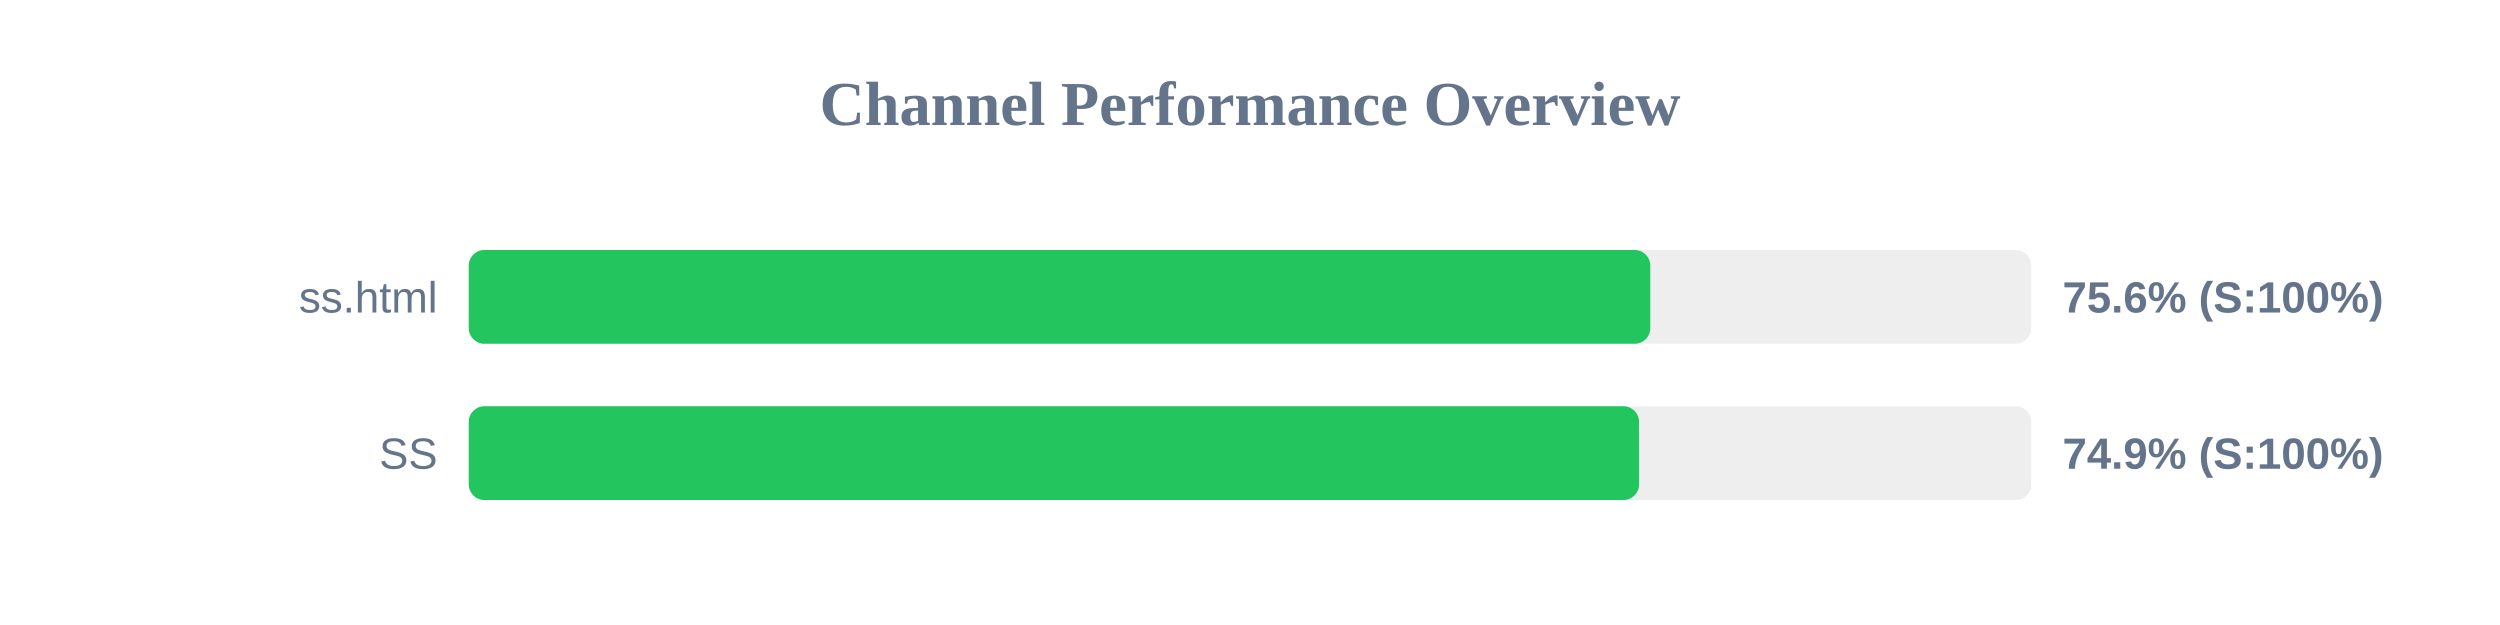
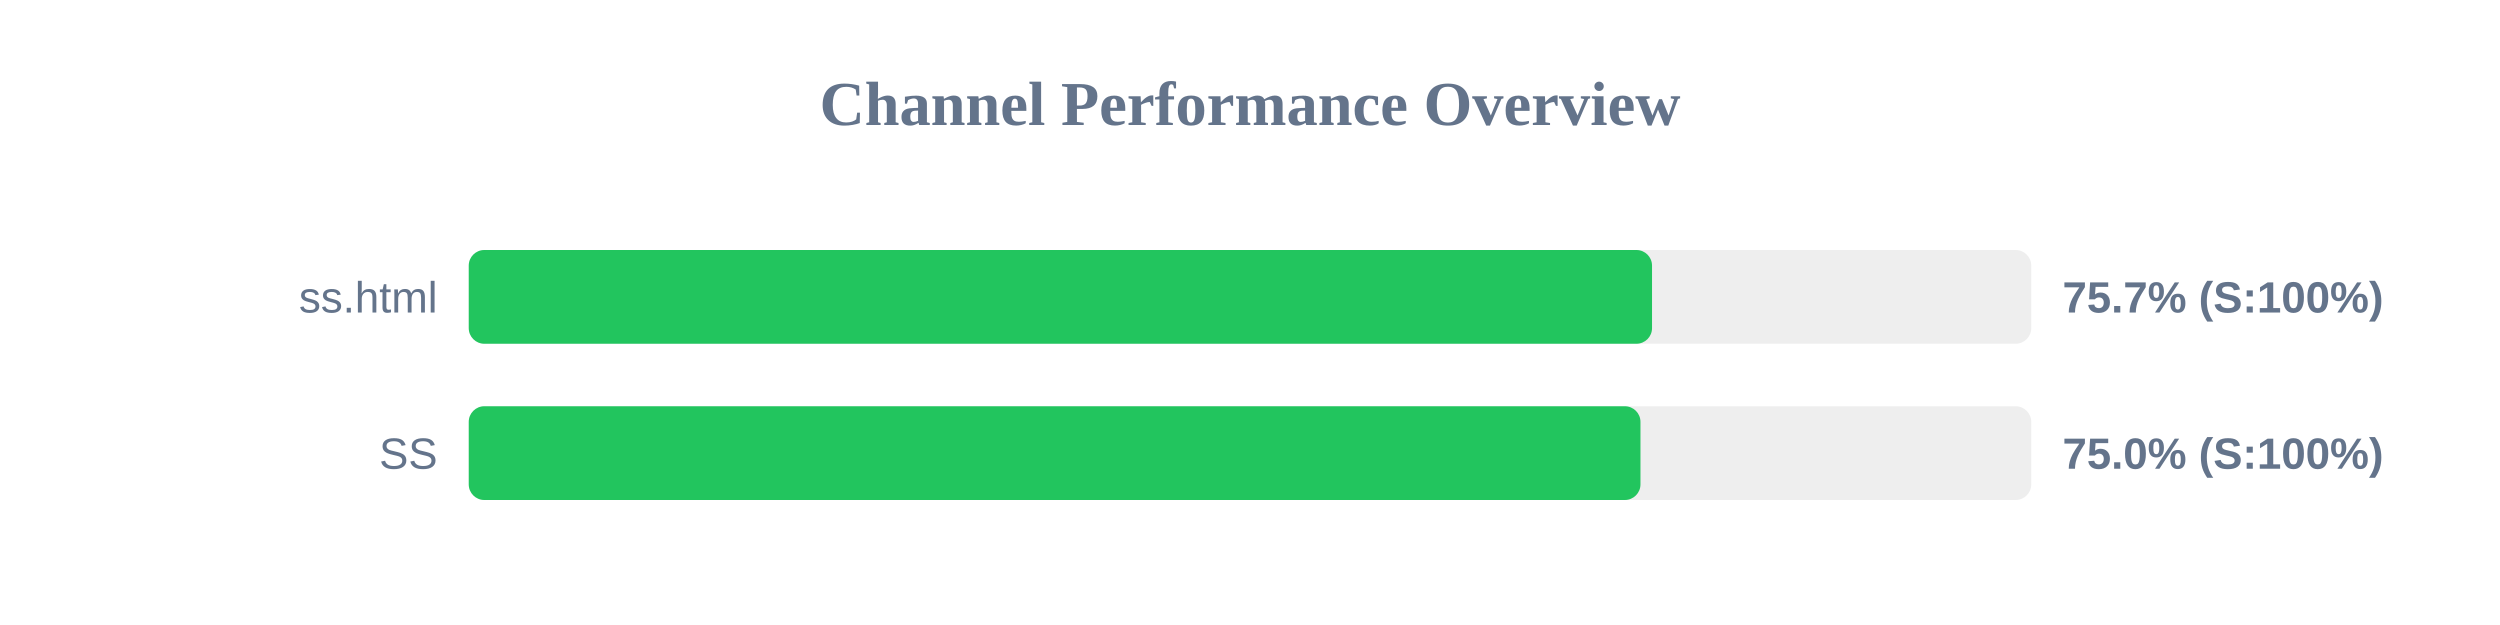
<svg xmlns="http://www.w3.org/2000/svg" width="800" height="200" version="1.1">
  <style>
        .row { font: 14px Arial; fill: #64748b; }
        .score { font: bold 14px Arial; fill: #64748b; }
    </style>
  <text x="400" y="40" text-anchor="middle" font-size="20px" font-weight="bold" fill="#64748b">Channel Performance Overview</text>
  <rect x="150" y="80" width="500" height="30" fill="#eee" rx="5" />
-   <rect x="150" y="80" width="378.1" height="30" fill="#22c55e" rx="5" />
+   <rect x="150" y="80" width="378.65" height="30" fill="#22c55e" rx="5" />
  <text x="140" y="100" text-anchor="end" class="row">ss.html</text>
-   <text x="660" y="100" text-anchor="start" class="score">75.6% (S:100%)</text>
+   <text x="660" y="100" text-anchor="start" class="score">75.7% (S:100%)</text>
  <rect x="150" y="130" width="500" height="30" fill="#eee" rx="5" />
-   <rect x="150" y="130" width="374.5" height="30" fill="#22c55e" rx="5" />
+   <rect x="150" y="130" width="374.95" height="30" fill="#22c55e" rx="5" />
  <text x="140" y="150" text-anchor="end" class="row">SS</text>
-   <text x="660" y="150" text-anchor="start" class="score">74.9% (S:100%)</text>
+   <text x="660" y="150" text-anchor="start" class="score">75.0% (S:100%)</text>
</svg>
